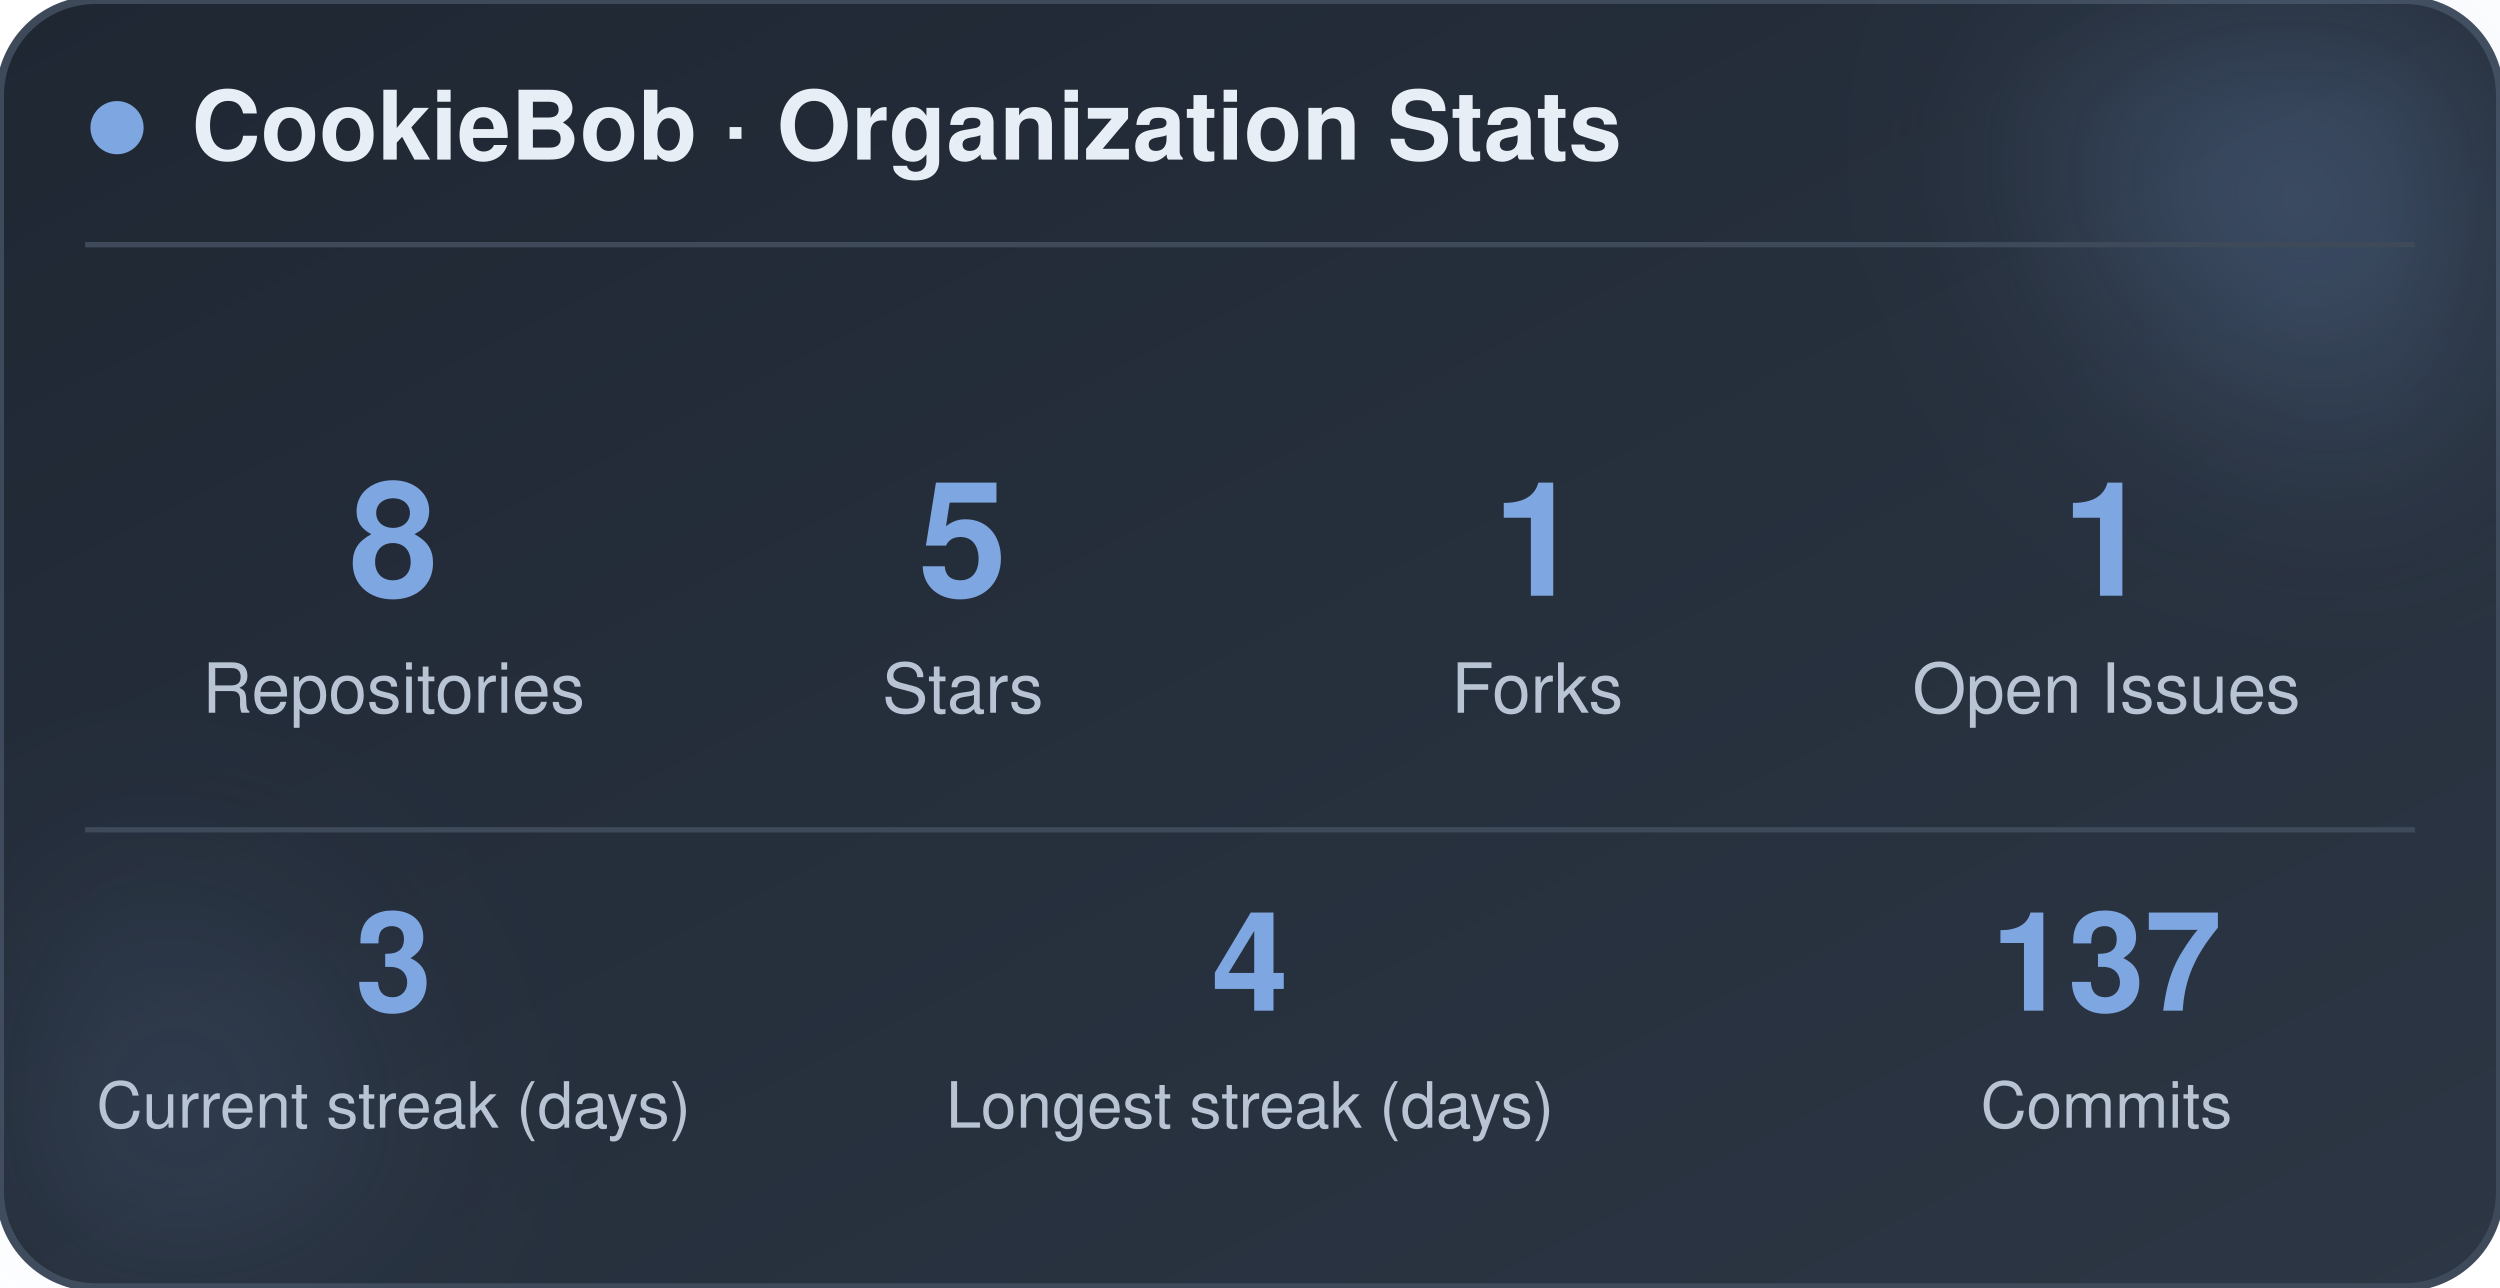
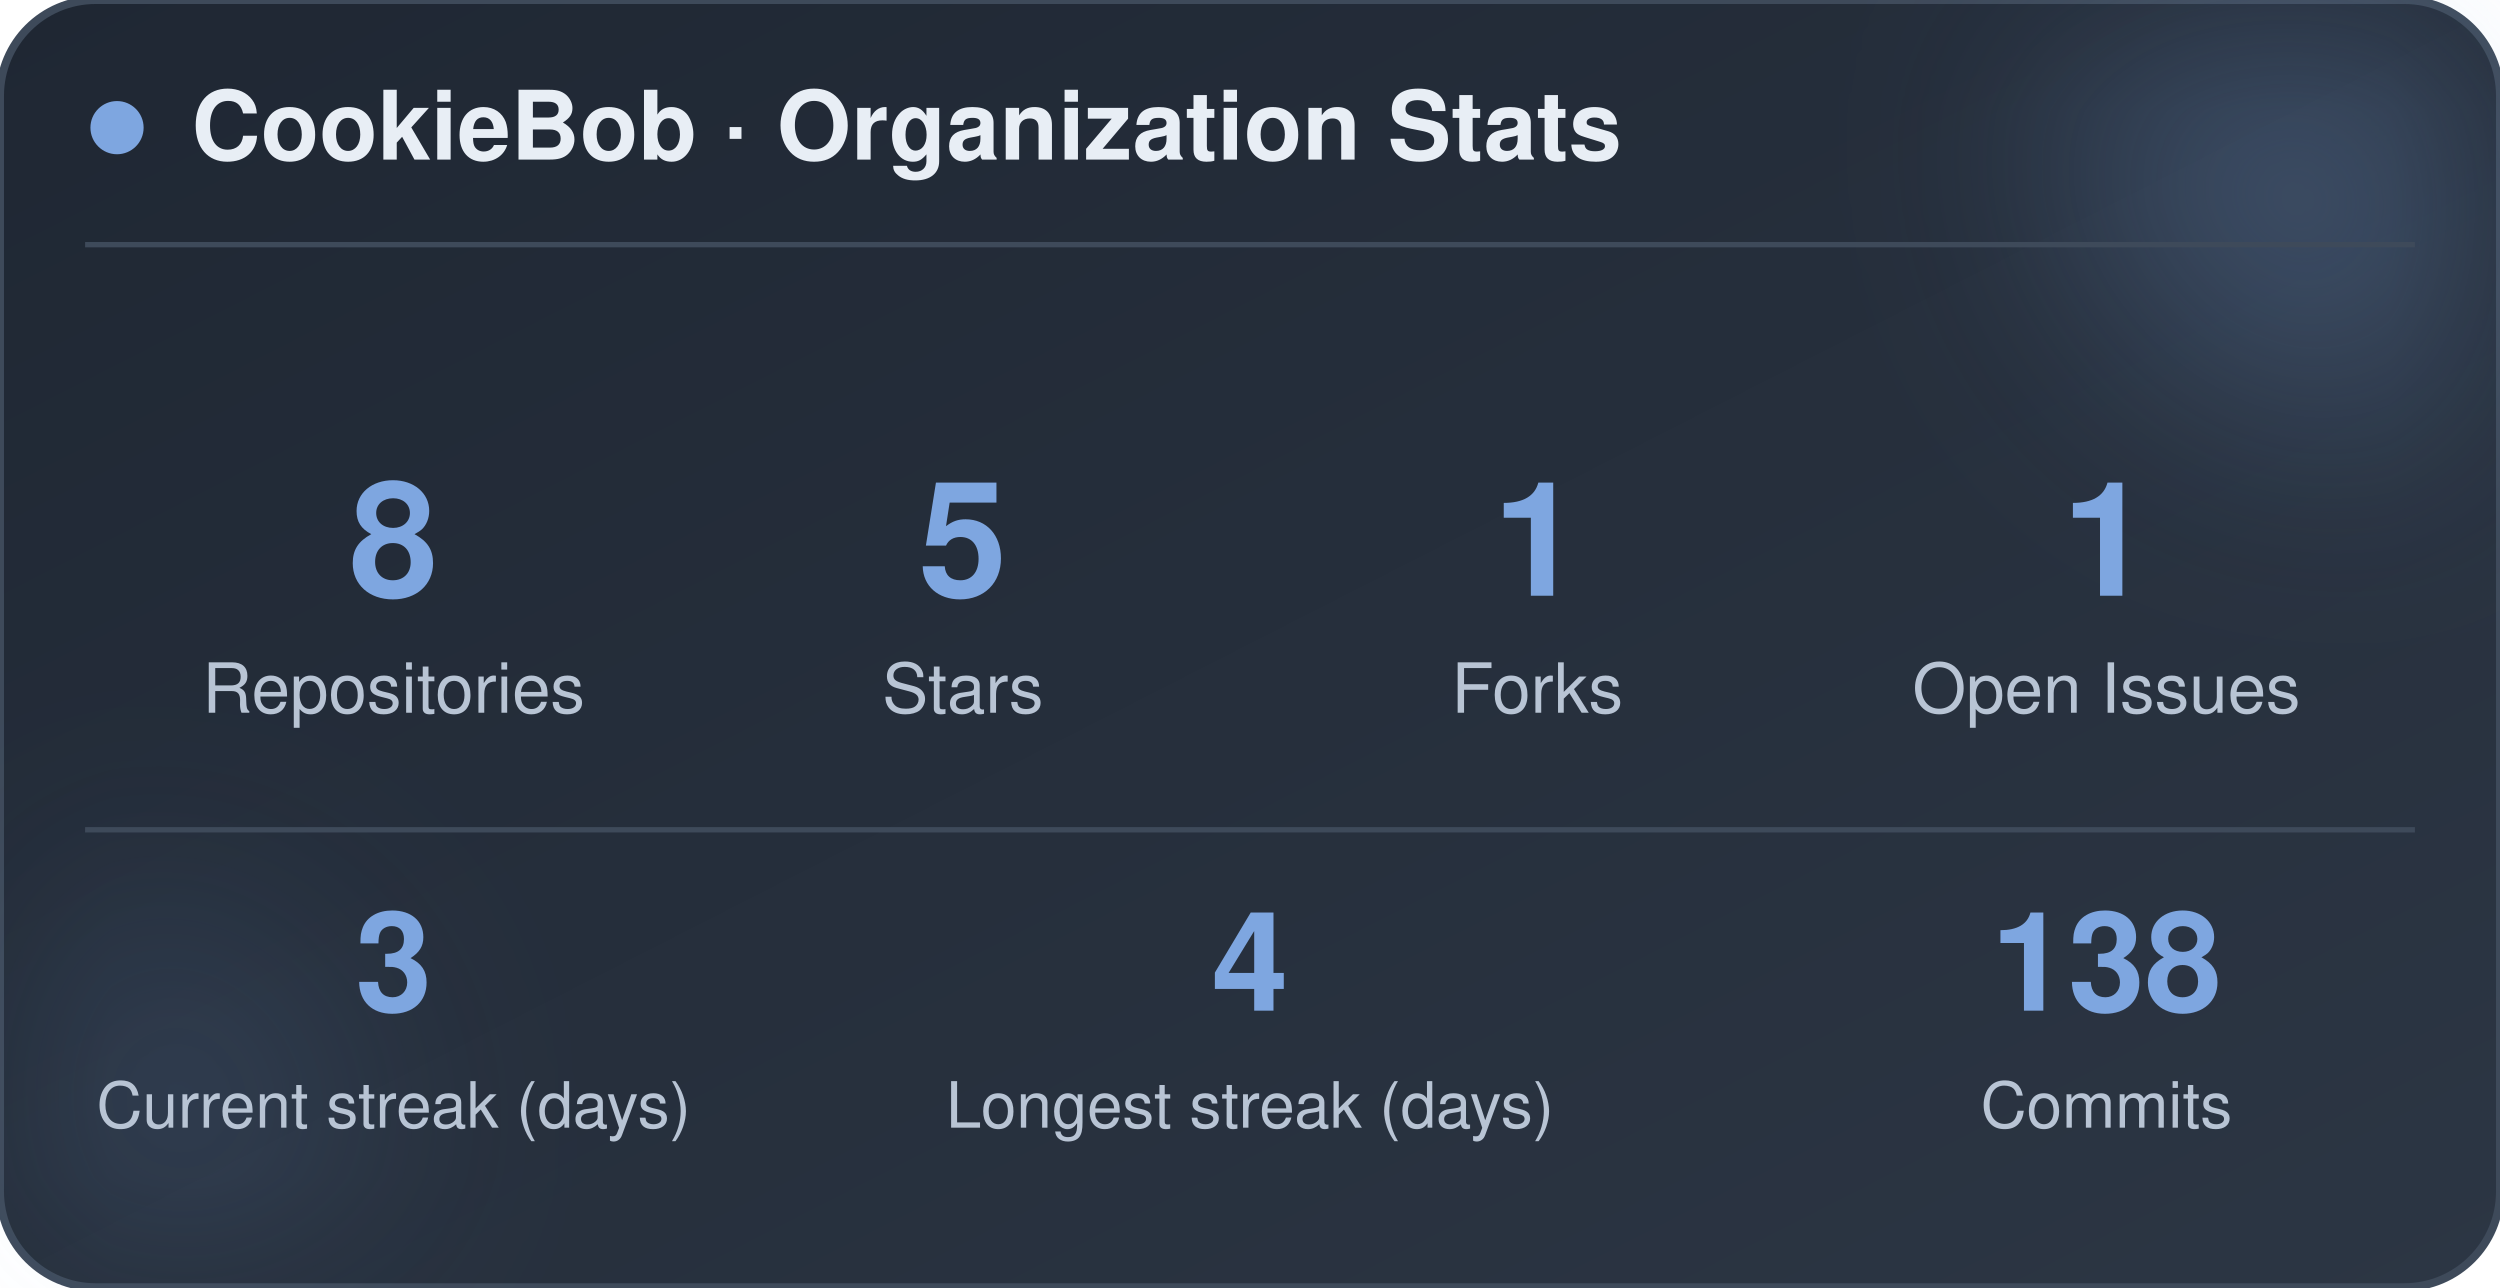
<svg xmlns="http://www.w3.org/2000/svg" width="470" height="242" viewBox="0 0 470 242" role="img" aria-label="CookieBob stats">
  <defs>
    <linearGradient id="bg" x1="0%" y1="0%" x2="100%" y2="100%">
      <stop offset="0%" stop-color="#1f2733" />
      <stop offset="100%" stop-color="#2c3644" />
    </linearGradient>
    <filter id="blur" x="-60%" y="-60%" width="220%" height="220%">
      <feGaussianBlur stdDeviation="22" />
    </filter>
  </defs>
  <rect x="0" y="0" width="470" height="242" rx="18" fill="url(#bg)" stroke="#3e4a5a" stroke-width="1.5" />
  <circle cx="444" cy="24" r="54" fill="#7ea6e0" opacity="0.26" filter="url(#blur)" />
  <circle cx="26" cy="212" r="42" fill="#7ea6e0" opacity="0.14" filter="url(#blur)" />
  <circle cx="22" cy="24" r="5" fill="#7ea6e0" />
  <text x="36" y="30" font-family="-apple-system, BlinkMacSystemFont, 'Segoe UI', Helvetica, Arial, sans-serif" font-size="18" font-weight="700" fill="#e8eef5">CookieBob · Organization Stats</text>
  <line x1="16" y1="46" x2="454" y2="46" stroke="#3e4a5a" stroke-width="1" />
  <text x="74" y="112" text-anchor="middle" font-family="-apple-system, BlinkMacSystemFont, 'Segoe UI', Helvetica, Arial, sans-serif" font-size="30" font-weight="800" fill="#7ea6e0">8</text>
  <text x="74" y="134" text-anchor="middle" font-family="-apple-system, BlinkMacSystemFont, 'Segoe UI', Helvetica, Arial, sans-serif" font-size="13" fill="#b8c4d4">Repositories</text>
  <text x="181" y="112" text-anchor="middle" font-family="-apple-system, BlinkMacSystemFont, 'Segoe UI', Helvetica, Arial, sans-serif" font-size="30" font-weight="800" fill="#7ea6e0">5</text>
  <text x="181" y="134" text-anchor="middle" font-family="-apple-system, BlinkMacSystemFont, 'Segoe UI', Helvetica, Arial, sans-serif" font-size="13" fill="#b8c4d4">Stars</text>
  <text x="289" y="112" text-anchor="middle" font-family="-apple-system, BlinkMacSystemFont, 'Segoe UI', Helvetica, Arial, sans-serif" font-size="30" font-weight="800" fill="#7ea6e0">1</text>
  <text x="289" y="134" text-anchor="middle" font-family="-apple-system, BlinkMacSystemFont, 'Segoe UI', Helvetica, Arial, sans-serif" font-size="13" fill="#b8c4d4">Forks</text>
  <text x="396" y="112" text-anchor="middle" font-family="-apple-system, BlinkMacSystemFont, 'Segoe UI', Helvetica, Arial, sans-serif" font-size="30" font-weight="800" fill="#7ea6e0">1</text>
  <text x="396" y="134" text-anchor="middle" font-family="-apple-system, BlinkMacSystemFont, 'Segoe UI', Helvetica, Arial, sans-serif" font-size="13" fill="#b8c4d4">Open Issues</text>
  <line x1="16" y1="156" x2="454" y2="156" stroke="#3e4a5a" stroke-width="1" />
  <text x="74" y="190" text-anchor="middle" font-family="-apple-system, BlinkMacSystemFont, 'Segoe UI', Helvetica, Arial, sans-serif" font-size="26" font-weight="800" fill="#7ea6e0">3</text>
  <text x="74" y="212" text-anchor="middle" font-family="-apple-system, BlinkMacSystemFont, 'Segoe UI', Helvetica, Arial, sans-serif" font-size="12" fill="#b8c4d4">Current streak (days)</text>
  <text x="235" y="190" text-anchor="middle" font-family="-apple-system, BlinkMacSystemFont, 'Segoe UI', Helvetica, Arial, sans-serif" font-size="26" font-weight="800" fill="#7ea6e0">4</text>
  <text x="235" y="212" text-anchor="middle" font-family="-apple-system, BlinkMacSystemFont, 'Segoe UI', Helvetica, Arial, sans-serif" font-size="12" fill="#b8c4d4">Longest streak (days)</text>
-   <text x="396" y="190" text-anchor="middle" font-family="-apple-system, BlinkMacSystemFont, 'Segoe UI', Helvetica, Arial, sans-serif" font-size="26" font-weight="800" fill="#7ea6e0">137</text>
+   <text x="396" y="190" text-anchor="middle" font-family="-apple-system, BlinkMacSystemFont, 'Segoe UI', Helvetica, Arial, sans-serif" font-size="26" font-weight="800" fill="#7ea6e0">138</text>
  <text x="396" y="212" text-anchor="middle" font-family="-apple-system, BlinkMacSystemFont, 'Segoe UI', Helvetica, Arial, sans-serif" font-size="12" fill="#b8c4d4">Commits</text>
</svg>
